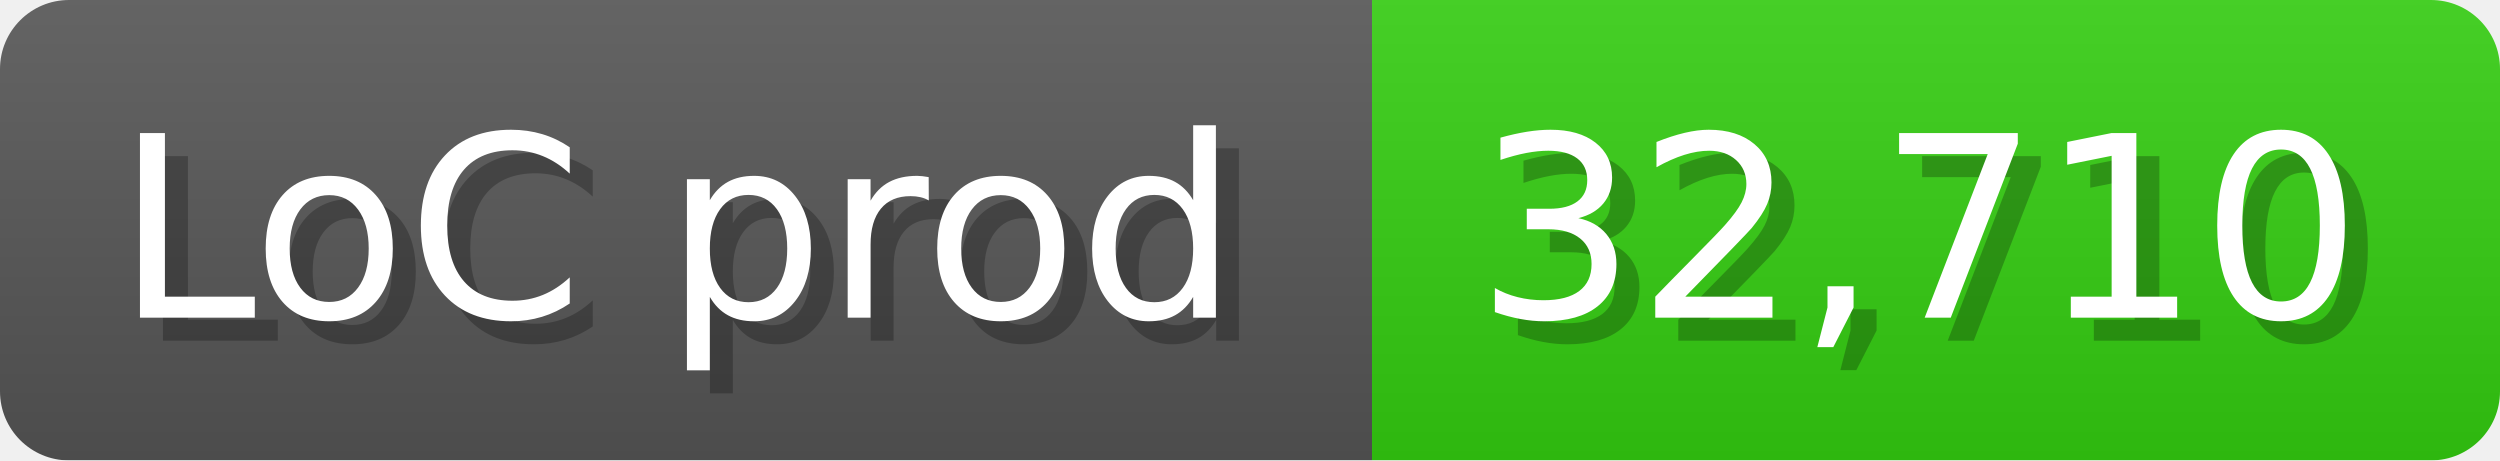
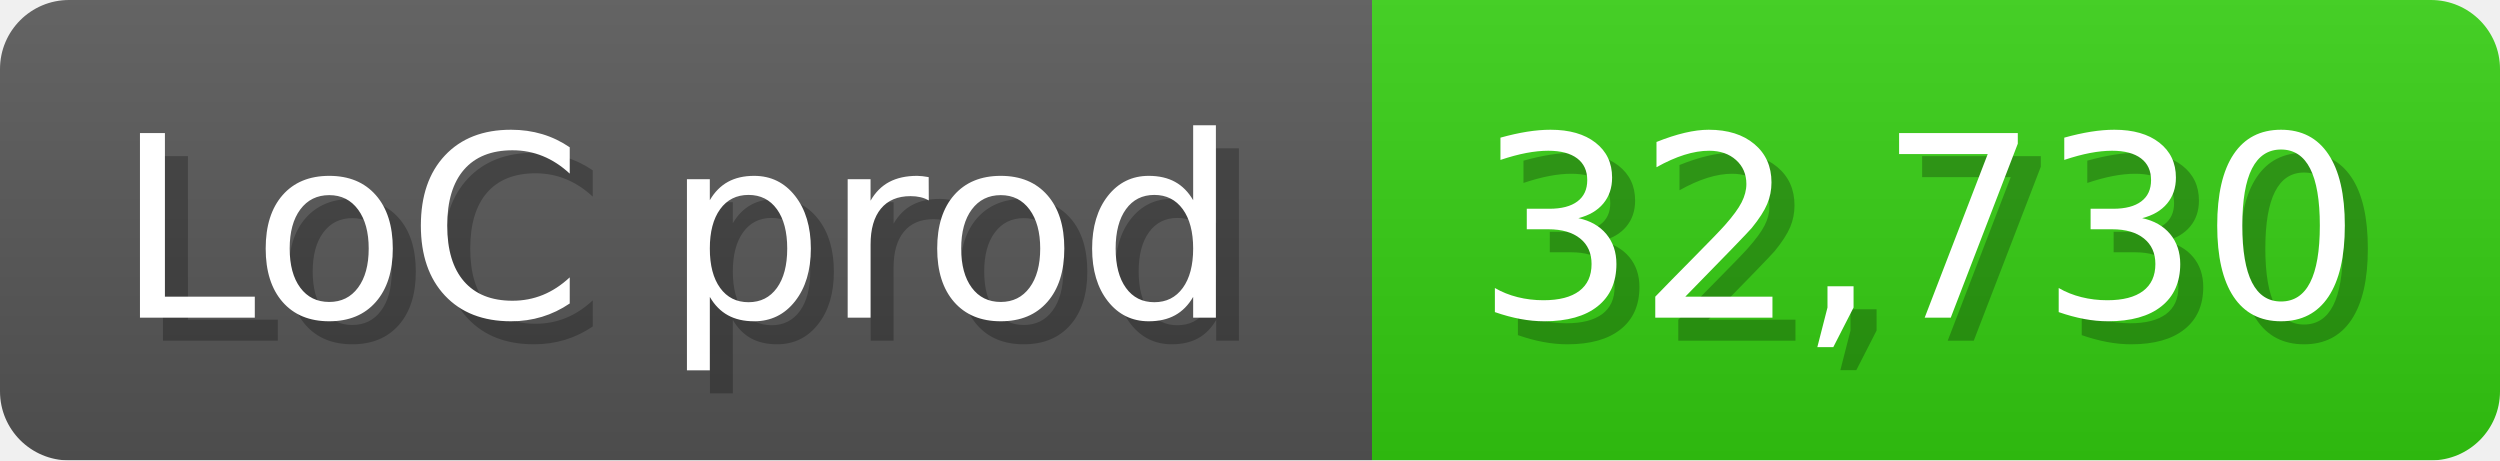
<svg xmlns="http://www.w3.org/2000/svg" width="108.6" height="20" viewBox="0 0 1086 200">
  <linearGradient id="a" x2="0" y2="100%">
    <stop offset="0" stop-opacity=".1" stop-color="#EEE" />
    <stop offset="1" stop-opacity=".1" />
  </linearGradient>
  <mask id="m">
    <rect width="1086" height="200" rx="30" fill="#FFF" />
  </mask>
  <g mask="url(#m)">
    <rect width="596" height="200" fill="#555" />
    <rect width="490" height="200" fill="#3C1" x="596" />
    <rect width="1086" height="200" fill="url(#a)" />
  </g>
  <g fill="#fff" text-anchor="start" font-family="Verdana,DejaVu Sans,sans-serif" font-size="110">
    <text x="60" y="148" textLength="496" fill="#000" opacity="0.25">LoC prod</text>
    <text x="50" y="138" textLength="496">LoC prod</text>
-     <text x="651" y="148" textLength="390" fill="#000" opacity="0.25">32,710</text>
-     <text x="641" y="138" textLength="390">32,710</text>
+     <text x="651" y="148" textLength="390" fill="#000" opacity="0.25">32,730</text>
+     <text x="641" y="138" textLength="390">32,730</text>
  </g>
</svg>
